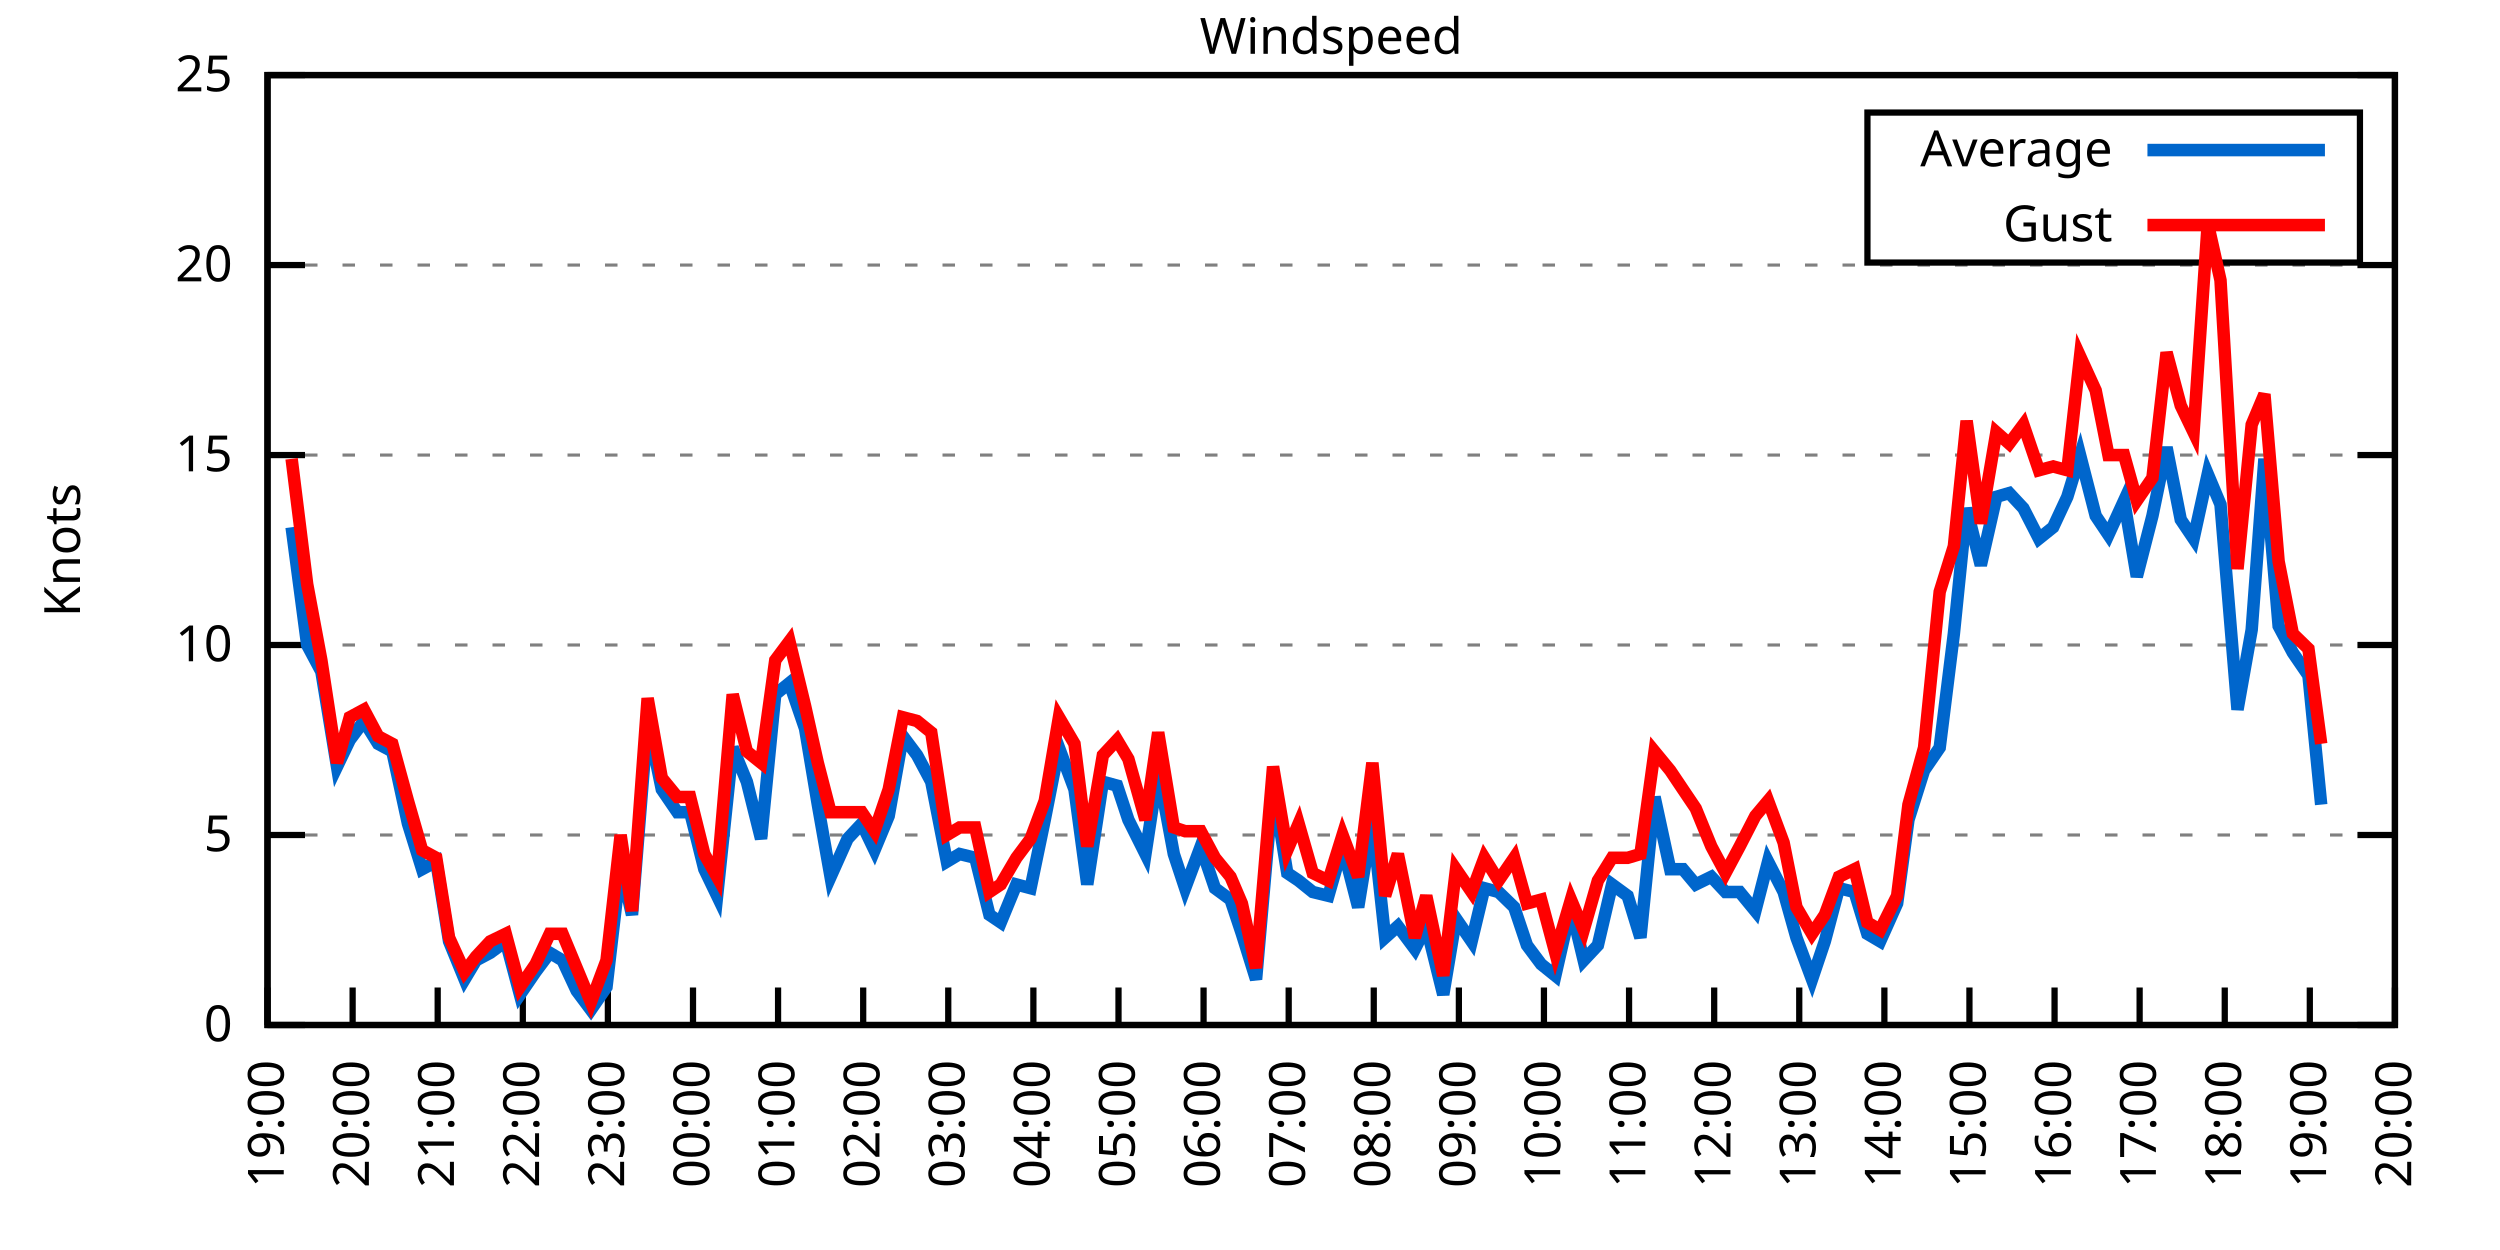
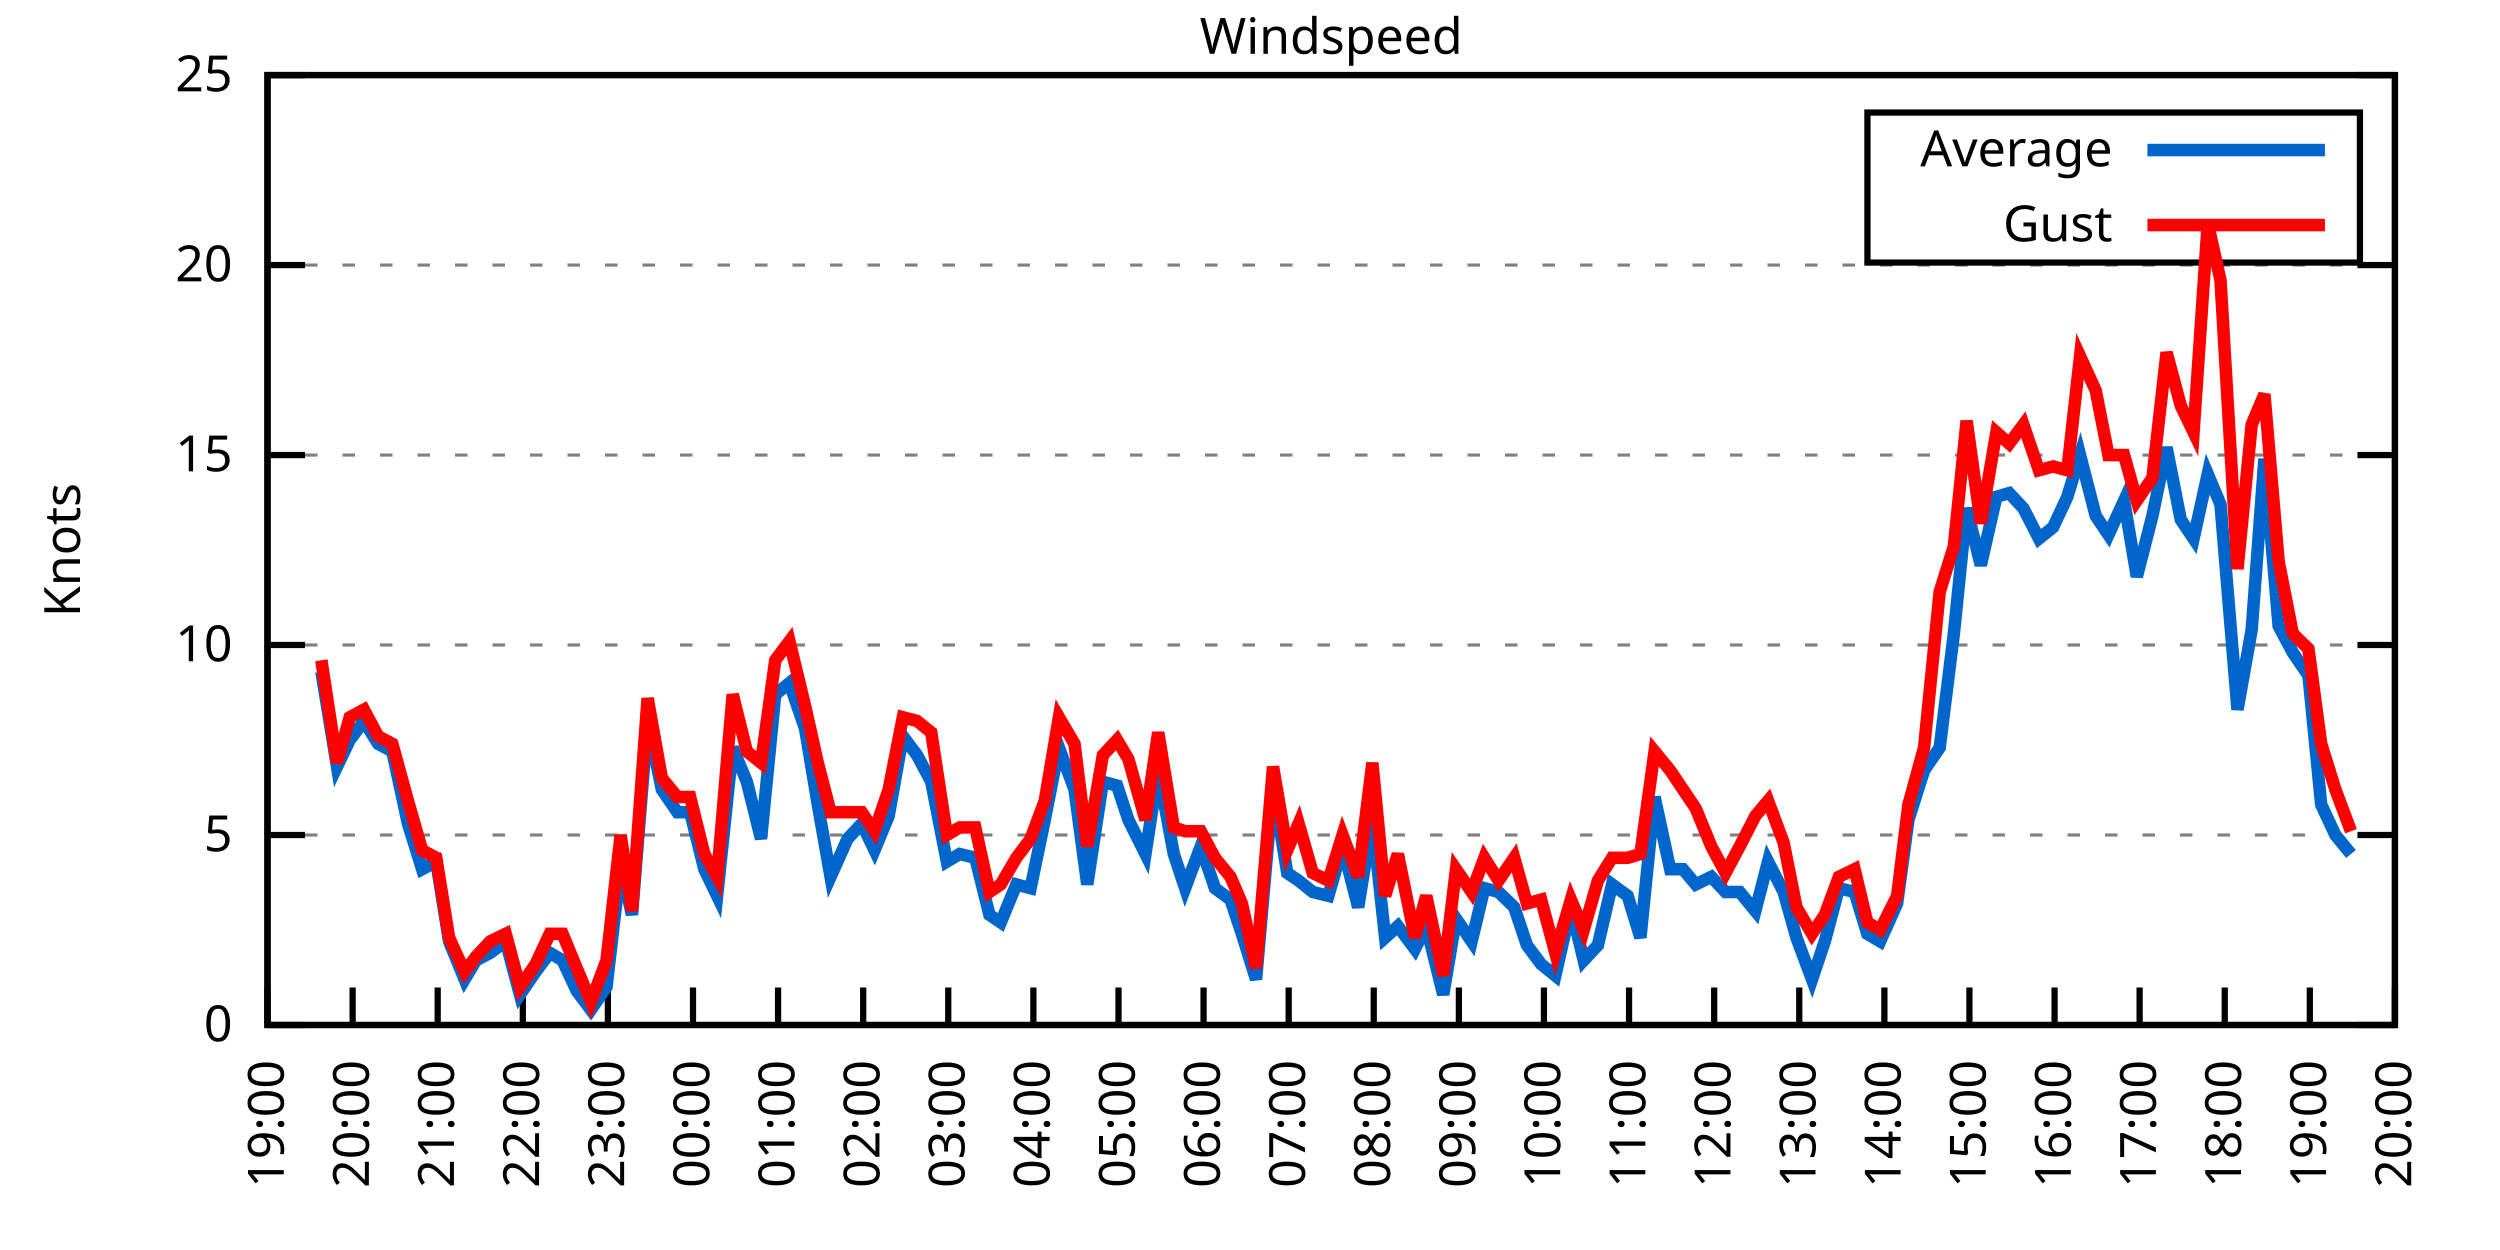
<svg xmlns="http://www.w3.org/2000/svg" xmlns:xlink="http://www.w3.org/1999/xlink" width="400" height="200" viewBox="0 0 400 200">
  <g id="gnuplot_canvas">
    <rect x="0" y="0" width="400" height="200" fill="none" />
    <defs>
      <circle id="gpDot" r="0.5" stroke-width="0.5" stroke="currentColor" />
      <path id="gpPt0" stroke-width="0.333" stroke="currentColor" d="M-1,0 h2 M0,-1 v2" />
      <path id="gpPt1" stroke-width="0.333" stroke="currentColor" d="M-1,-1 L1,1 M1,-1 L-1,1" />
      <path id="gpPt2" stroke-width="0.333" stroke="currentColor" d="M-1,0 L1,0 M0,-1 L0,1 M-1,-1 L1,1 M-1,1 L1,-1" />
      <rect id="gpPt3" stroke-width="0.333" stroke="currentColor" x="-1" y="-1" width="2" height="2" />
      <rect id="gpPt4" stroke-width="0.333" stroke="currentColor" fill="currentColor" x="-1" y="-1" width="2" height="2" />
      <circle id="gpPt5" stroke-width="0.333" stroke="currentColor" cx="0" cy="0" r="1" />
      <use xlink:href="#gpPt5" id="gpPt6" fill="currentColor" stroke="none" />
      <path id="gpPt7" stroke-width="0.333" stroke="currentColor" d="M0,-1.33 L-1.33,0.67 L1.33,0.67 z" />
      <use xlink:href="#gpPt7" id="gpPt8" fill="currentColor" stroke="none" />
      <use xlink:href="#gpPt7" id="gpPt9" stroke="currentColor" transform="rotate(180)" />
      <use xlink:href="#gpPt9" id="gpPt10" fill="currentColor" stroke="none" />
      <use xlink:href="#gpPt3" id="gpPt11" stroke="currentColor" transform="rotate(45)" />
      <use xlink:href="#gpPt11" id="gpPt12" fill="currentColor" stroke="none" />
      <path id="gpPt13" stroke-width="0.333" stroke="currentColor" d="M0,1.330 L1.265,0.411 L0.782,-1.067 L-0.782,-1.076 L-1.265,0.411 z" />
      <use xlink:href="#gpPt13" id="gpPt14" fill="currentColor" stroke="none" />
      <filter id="textbox" filterUnits="objectBoundingBox" x="0" y="0" height="1" width="1">
        <feFlood flood-color="white" flood-opacity="1" result="bgnd" />
        <feComposite in="SourceGraphic" in2="bgnd" operator="atop" />
      </filter>
      <filter id="greybox" filterUnits="objectBoundingBox" x="0" y="0" height="1" width="1">
        <feFlood flood-color="lightgrey" flood-opacity="1" result="grey" />
        <feComposite in="SourceGraphic" in2="grey" operator="atop" />
      </filter>
    </defs>
    <g fill="none" color="white" stroke="currentColor" stroke-width="1.00" stroke-linecap="butt" stroke-linejoin="miter">
</g>
    <g fill="none" color="black" stroke="currentColor" stroke-width="1.00" stroke-linecap="butt" stroke-linejoin="miter">
      <g stroke="none" shape-rendering="crispEdges">
        <polygon fill="rgb(255, 255, 255)" points="42.80,164.00 383.18,164.00 383.18,12.02 42.80,12.02 " />
      </g>
    </g>
    <g fill="none" color="black" stroke="currentColor" stroke-width="1.00" stroke-linecap="butt" stroke-linejoin="miter">
</g>
    <g fill="none" color="black" stroke="black" stroke-width="0.50" stroke-linecap="butt" stroke-linejoin="miter">
</g>
    <g fill="none" color="gray" stroke="currentColor" stroke-width="0.50" stroke-linecap="butt" stroke-linejoin="miter">
      <path stroke="gray" stroke-dasharray="2,4" class="gridline" d="M42.80,164.00 L383.19,164.00  " />
    </g>
    <g fill="none" color="gray" stroke="gray" stroke-width="1.00" stroke-linecap="butt" stroke-linejoin="miter">
</g>
    <g fill="none" color="black" stroke="currentColor" stroke-width="1.00" stroke-linecap="butt" stroke-linejoin="miter">
      <path stroke="black" d="M42.80,164.00 L48.80,164.00 M383.19,164.00 L377.19,164.00  " />
      <g transform="translate(37.20,166.60)" stroke="none" fill="black" font-family="Sans" font-size="8.00" text-anchor="end">
        <text>
          <tspan font-family="Sans"> 0</tspan>
        </text>
      </g>
    </g>
    <g fill="none" color="black" stroke="currentColor" stroke-width="1.00" stroke-linecap="butt" stroke-linejoin="miter">
</g>
    <g fill="none" color="black" stroke="black" stroke-width="0.50" stroke-linecap="butt" stroke-linejoin="miter">
</g>
    <g fill="none" color="gray" stroke="currentColor" stroke-width="0.50" stroke-linecap="butt" stroke-linejoin="miter">
      <path stroke="gray" stroke-dasharray="2,4" class="gridline" d="M42.80,133.60 L383.19,133.60  " />
    </g>
    <g fill="none" color="gray" stroke="gray" stroke-width="1.00" stroke-linecap="butt" stroke-linejoin="miter">
</g>
    <g fill="none" color="black" stroke="currentColor" stroke-width="1.00" stroke-linecap="butt" stroke-linejoin="miter">
      <path stroke="black" d="M42.80,133.60 L48.80,133.60 M383.19,133.60 L377.19,133.60  " />
      <g transform="translate(37.20,136.20)" stroke="none" fill="black" font-family="Sans" font-size="8.00" text-anchor="end">
        <text>
          <tspan font-family="Sans"> 5</tspan>
        </text>
      </g>
    </g>
    <g fill="none" color="black" stroke="currentColor" stroke-width="1.00" stroke-linecap="butt" stroke-linejoin="miter">
</g>
    <g fill="none" color="black" stroke="black" stroke-width="0.50" stroke-linecap="butt" stroke-linejoin="miter">
</g>
    <g fill="none" color="gray" stroke="currentColor" stroke-width="0.50" stroke-linecap="butt" stroke-linejoin="miter">
      <path stroke="gray" stroke-dasharray="2,4" class="gridline" d="M42.80,103.20 L383.19,103.20  " />
    </g>
    <g fill="none" color="gray" stroke="gray" stroke-width="1.00" stroke-linecap="butt" stroke-linejoin="miter">
</g>
    <g fill="none" color="black" stroke="currentColor" stroke-width="1.00" stroke-linecap="butt" stroke-linejoin="miter">
      <path stroke="black" d="M42.80,103.20 L48.80,103.20 M383.19,103.20 L377.19,103.20  " />
      <g transform="translate(37.20,105.80)" stroke="none" fill="black" font-family="Sans" font-size="8.00" text-anchor="end">
        <text>
          <tspan font-family="Sans"> 10</tspan>
        </text>
      </g>
    </g>
    <g fill="none" color="black" stroke="currentColor" stroke-width="1.00" stroke-linecap="butt" stroke-linejoin="miter">
</g>
    <g fill="none" color="black" stroke="black" stroke-width="0.50" stroke-linecap="butt" stroke-linejoin="miter">
</g>
    <g fill="none" color="gray" stroke="currentColor" stroke-width="0.50" stroke-linecap="butt" stroke-linejoin="miter">
      <path stroke="gray" stroke-dasharray="2,4" class="gridline" d="M42.80,72.81 L383.19,72.81  " />
    </g>
    <g fill="none" color="gray" stroke="gray" stroke-width="1.00" stroke-linecap="butt" stroke-linejoin="miter">
</g>
    <g fill="none" color="black" stroke="currentColor" stroke-width="1.00" stroke-linecap="butt" stroke-linejoin="miter">
      <path stroke="black" d="M42.80,72.81 L48.80,72.81 M383.19,72.81 L377.19,72.81  " />
      <g transform="translate(37.20,75.41)" stroke="none" fill="black" font-family="Sans" font-size="8.00" text-anchor="end">
        <text>
          <tspan font-family="Sans"> 15</tspan>
        </text>
      </g>
    </g>
    <g fill="none" color="black" stroke="currentColor" stroke-width="1.00" stroke-linecap="butt" stroke-linejoin="miter">
</g>
    <g fill="none" color="black" stroke="black" stroke-width="0.50" stroke-linecap="butt" stroke-linejoin="miter">
</g>
    <g fill="none" color="gray" stroke="currentColor" stroke-width="0.50" stroke-linecap="butt" stroke-linejoin="miter">
      <path stroke="gray" stroke-dasharray="2,4" class="gridline" d="M42.80,42.41 L383.19,42.41  " />
    </g>
    <g fill="none" color="gray" stroke="gray" stroke-width="1.00" stroke-linecap="butt" stroke-linejoin="miter">
</g>
    <g fill="none" color="black" stroke="currentColor" stroke-width="1.00" stroke-linecap="butt" stroke-linejoin="miter">
      <path stroke="black" d="M42.80,42.41 L48.80,42.41 M383.19,42.41 L377.19,42.41  " />
      <g transform="translate(37.20,45.01)" stroke="none" fill="black" font-family="Sans" font-size="8.00" text-anchor="end">
        <text>
          <tspan font-family="Sans"> 20</tspan>
        </text>
      </g>
    </g>
    <g fill="none" color="black" stroke="currentColor" stroke-width="1.00" stroke-linecap="butt" stroke-linejoin="miter">
</g>
    <g fill="none" color="black" stroke="black" stroke-width="0.50" stroke-linecap="butt" stroke-linejoin="miter">
</g>
    <g fill="none" color="gray" stroke="currentColor" stroke-width="0.50" stroke-linecap="butt" stroke-linejoin="miter">
      <path stroke="gray" stroke-dasharray="2,4" class="gridline" d="M42.80,12.01 L383.19,12.01  " />
    </g>
    <g fill="none" color="gray" stroke="gray" stroke-width="1.00" stroke-linecap="butt" stroke-linejoin="miter">
</g>
    <g fill="none" color="black" stroke="currentColor" stroke-width="1.00" stroke-linecap="butt" stroke-linejoin="miter">
      <path stroke="black" d="M42.80,12.01 L48.80,12.01 M383.19,12.01 L377.19,12.01  " />
      <g transform="translate(37.20,14.61)" stroke="none" fill="black" font-family="Sans" font-size="8.00" text-anchor="end">
        <text>
          <tspan font-family="Sans"> 25</tspan>
        </text>
      </g>
    </g>
    <g fill="none" color="black" stroke="currentColor" stroke-width="1.00" stroke-linecap="butt" stroke-linejoin="miter">
      <path stroke="black" d="M42.80,164.00 L42.80,158.00  " />
      <g transform="translate(45.40,169.60) rotate(270.00)" stroke="none" fill="black" font-family="Sans" font-size="8.00" text-anchor="end">
        <text>
          <tspan font-family="Sans">19:00</tspan>
        </text>
      </g>
    </g>
    <g fill="none" color="black" stroke="currentColor" stroke-width="1.00" stroke-linecap="butt" stroke-linejoin="miter">
      <path stroke="black" d="M56.42,164.00 L56.42,158.00  " />
      <g transform="translate(59.02,169.60) rotate(270.00)" stroke="none" fill="black" font-family="Sans" font-size="8.00" text-anchor="end">
        <text>
          <tspan font-family="Sans">20:00</tspan>
        </text>
      </g>
    </g>
    <g fill="none" color="black" stroke="currentColor" stroke-width="1.00" stroke-linecap="butt" stroke-linejoin="miter">
      <path stroke="black" d="M70.03,164.00 L70.03,158.00  " />
      <g transform="translate(72.63,169.60) rotate(270.00)" stroke="none" fill="black" font-family="Sans" font-size="8.00" text-anchor="end">
        <text>
          <tspan font-family="Sans">21:00</tspan>
        </text>
      </g>
    </g>
    <g fill="none" color="black" stroke="currentColor" stroke-width="1.00" stroke-linecap="butt" stroke-linejoin="miter">
      <path stroke="black" d="M83.65,164.00 L83.65,158.00  " />
      <g transform="translate(86.25,169.60) rotate(270.00)" stroke="none" fill="black" font-family="Sans" font-size="8.00" text-anchor="end">
        <text>
          <tspan font-family="Sans">22:00</tspan>
        </text>
      </g>
    </g>
    <g fill="none" color="black" stroke="currentColor" stroke-width="1.00" stroke-linecap="butt" stroke-linejoin="miter">
      <path stroke="black" d="M97.26,164.00 L97.26,158.00  " />
      <g transform="translate(99.86,169.60) rotate(270.00)" stroke="none" fill="black" font-family="Sans" font-size="8.00" text-anchor="end">
        <text>
          <tspan font-family="Sans">23:00</tspan>
        </text>
      </g>
    </g>
    <g fill="none" color="black" stroke="currentColor" stroke-width="1.00" stroke-linecap="butt" stroke-linejoin="miter">
      <path stroke="black" d="M110.88,164.00 L110.88,158.00  " />
      <g transform="translate(113.48,169.60) rotate(270.00)" stroke="none" fill="black" font-family="Sans" font-size="8.00" text-anchor="end">
        <text>
          <tspan font-family="Sans">00:00</tspan>
        </text>
      </g>
    </g>
    <g fill="none" color="black" stroke="currentColor" stroke-width="1.00" stroke-linecap="butt" stroke-linejoin="miter">
      <path stroke="black" d="M124.49,164.00 L124.49,158.00  " />
      <g transform="translate(127.09,169.60) rotate(270.00)" stroke="none" fill="black" font-family="Sans" font-size="8.00" text-anchor="end">
        <text>
          <tspan font-family="Sans">01:00</tspan>
        </text>
      </g>
    </g>
    <g fill="none" color="black" stroke="currentColor" stroke-width="1.00" stroke-linecap="butt" stroke-linejoin="miter">
      <path stroke="black" d="M138.11,164.00 L138.11,158.00  " />
      <g transform="translate(140.71,169.60) rotate(270.00)" stroke="none" fill="black" font-family="Sans" font-size="8.00" text-anchor="end">
        <text>
          <tspan font-family="Sans">02:00</tspan>
        </text>
      </g>
    </g>
    <g fill="none" color="black" stroke="currentColor" stroke-width="1.00" stroke-linecap="butt" stroke-linejoin="miter">
      <path stroke="black" d="M151.72,164.00 L151.72,158.00  " />
      <g transform="translate(154.32,169.60) rotate(270.00)" stroke="none" fill="black" font-family="Sans" font-size="8.00" text-anchor="end">
        <text>
          <tspan font-family="Sans">03:00</tspan>
        </text>
      </g>
    </g>
    <g fill="none" color="black" stroke="currentColor" stroke-width="1.00" stroke-linecap="butt" stroke-linejoin="miter">
      <path stroke="black" d="M165.34,164.00 L165.34,158.00  " />
      <g transform="translate(167.94,169.60) rotate(270.00)" stroke="none" fill="black" font-family="Sans" font-size="8.00" text-anchor="end">
        <text>
          <tspan font-family="Sans">04:00</tspan>
        </text>
      </g>
    </g>
    <g fill="none" color="black" stroke="currentColor" stroke-width="1.00" stroke-linecap="butt" stroke-linejoin="miter">
      <path stroke="black" d="M178.96,164.00 L178.96,158.00  " />
      <g transform="translate(181.56,169.60) rotate(270.00)" stroke="none" fill="black" font-family="Sans" font-size="8.00" text-anchor="end">
        <text>
          <tspan font-family="Sans">05:00</tspan>
        </text>
      </g>
    </g>
    <g fill="none" color="black" stroke="currentColor" stroke-width="1.00" stroke-linecap="butt" stroke-linejoin="miter">
      <path stroke="black" d="M192.57,164.00 L192.57,158.00  " />
      <g transform="translate(195.17,169.60) rotate(270.00)" stroke="none" fill="black" font-family="Sans" font-size="8.00" text-anchor="end">
        <text>
          <tspan font-family="Sans">06:00</tspan>
        </text>
      </g>
    </g>
    <g fill="none" color="black" stroke="currentColor" stroke-width="1.00" stroke-linecap="butt" stroke-linejoin="miter">
      <path stroke="black" d="M206.19,164.00 L206.19,158.00  " />
      <g transform="translate(208.79,169.60) rotate(270.00)" stroke="none" fill="black" font-family="Sans" font-size="8.00" text-anchor="end">
        <text>
          <tspan font-family="Sans">07:00</tspan>
        </text>
      </g>
    </g>
    <g fill="none" color="black" stroke="currentColor" stroke-width="1.00" stroke-linecap="butt" stroke-linejoin="miter">
      <path stroke="black" d="M219.80,164.00 L219.80,158.00  " />
      <g transform="translate(222.40,169.60) rotate(270.00)" stroke="none" fill="black" font-family="Sans" font-size="8.00" text-anchor="end">
        <text>
          <tspan font-family="Sans">08:00</tspan>
        </text>
      </g>
    </g>
    <g fill="none" color="black" stroke="currentColor" stroke-width="1.00" stroke-linecap="butt" stroke-linejoin="miter">
      <path stroke="black" d="M233.42,164.00 L233.42,158.00  " />
      <g transform="translate(236.02,169.60) rotate(270.00)" stroke="none" fill="black" font-family="Sans" font-size="8.00" text-anchor="end">
        <text>
          <tspan font-family="Sans">09:00</tspan>
        </text>
      </g>
    </g>
    <g fill="none" color="black" stroke="currentColor" stroke-width="1.00" stroke-linecap="butt" stroke-linejoin="miter">
      <path stroke="black" d="M247.03,164.00 L247.03,158.00  " />
      <g transform="translate(249.63,169.60) rotate(270.00)" stroke="none" fill="black" font-family="Sans" font-size="8.00" text-anchor="end">
        <text>
          <tspan font-family="Sans">10:00</tspan>
        </text>
      </g>
    </g>
    <g fill="none" color="black" stroke="currentColor" stroke-width="1.00" stroke-linecap="butt" stroke-linejoin="miter">
      <path stroke="black" d="M260.65,164.00 L260.65,158.00  " />
      <g transform="translate(263.25,169.60) rotate(270.00)" stroke="none" fill="black" font-family="Sans" font-size="8.00" text-anchor="end">
        <text>
          <tspan font-family="Sans">11:00</tspan>
        </text>
      </g>
    </g>
    <g fill="none" color="black" stroke="currentColor" stroke-width="1.00" stroke-linecap="butt" stroke-linejoin="miter">
      <path stroke="black" d="M274.27,164.00 L274.27,158.00  " />
      <g transform="translate(276.87,169.60) rotate(270.00)" stroke="none" fill="black" font-family="Sans" font-size="8.00" text-anchor="end">
        <text>
          <tspan font-family="Sans">12:00</tspan>
        </text>
      </g>
    </g>
    <g fill="none" color="black" stroke="currentColor" stroke-width="1.00" stroke-linecap="butt" stroke-linejoin="miter">
      <path stroke="black" d="M287.88,164.00 L287.88,158.00  " />
      <g transform="translate(290.48,169.60) rotate(270.00)" stroke="none" fill="black" font-family="Sans" font-size="8.00" text-anchor="end">
        <text>
          <tspan font-family="Sans">13:00</tspan>
        </text>
      </g>
    </g>
    <g fill="none" color="black" stroke="currentColor" stroke-width="1.00" stroke-linecap="butt" stroke-linejoin="miter">
      <path stroke="black" d="M301.50,164.00 L301.50,158.00  " />
      <g transform="translate(304.10,169.60) rotate(270.00)" stroke="none" fill="black" font-family="Sans" font-size="8.00" text-anchor="end">
        <text>
          <tspan font-family="Sans">14:00</tspan>
        </text>
      </g>
    </g>
    <g fill="none" color="black" stroke="currentColor" stroke-width="1.00" stroke-linecap="butt" stroke-linejoin="miter">
      <path stroke="black" d="M315.11,164.00 L315.11,158.00  " />
      <g transform="translate(317.71,169.60) rotate(270.00)" stroke="none" fill="black" font-family="Sans" font-size="8.00" text-anchor="end">
        <text>
          <tspan font-family="Sans">15:00</tspan>
        </text>
      </g>
    </g>
    <g fill="none" color="black" stroke="currentColor" stroke-width="1.00" stroke-linecap="butt" stroke-linejoin="miter">
      <path stroke="black" d="M328.73,164.00 L328.73,158.00  " />
      <g transform="translate(331.33,169.60) rotate(270.00)" stroke="none" fill="black" font-family="Sans" font-size="8.00" text-anchor="end">
        <text>
          <tspan font-family="Sans">16:00</tspan>
        </text>
      </g>
    </g>
    <g fill="none" color="black" stroke="currentColor" stroke-width="1.00" stroke-linecap="butt" stroke-linejoin="miter">
      <path stroke="black" d="M342.34,164.00 L342.34,158.00  " />
      <g transform="translate(344.94,169.60) rotate(270.00)" stroke="none" fill="black" font-family="Sans" font-size="8.00" text-anchor="end">
        <text>
          <tspan font-family="Sans">17:00</tspan>
        </text>
      </g>
    </g>
    <g fill="none" color="black" stroke="currentColor" stroke-width="1.00" stroke-linecap="butt" stroke-linejoin="miter">
      <path stroke="black" d="M355.96,164.00 L355.96,158.00  " />
      <g transform="translate(358.56,169.60) rotate(270.00)" stroke="none" fill="black" font-family="Sans" font-size="8.00" text-anchor="end">
        <text>
          <tspan font-family="Sans">18:00</tspan>
        </text>
      </g>
    </g>
    <g fill="none" color="black" stroke="currentColor" stroke-width="1.00" stroke-linecap="butt" stroke-linejoin="miter">
      <path stroke="black" d="M369.57,164.00 L369.57,158.00  " />
      <g transform="translate(372.17,169.60) rotate(270.00)" stroke="none" fill="black" font-family="Sans" font-size="8.00" text-anchor="end">
        <text>
          <tspan font-family="Sans">19:00</tspan>
        </text>
      </g>
    </g>
    <g fill="none" color="black" stroke="currentColor" stroke-width="1.00" stroke-linecap="butt" stroke-linejoin="miter">
      <path stroke="black" d="M383.19,164.00 L383.19,158.00  " />
      <g transform="translate(385.79,169.60) rotate(270.00)" stroke="none" fill="black" font-family="Sans" font-size="8.00" text-anchor="end">
        <text>
          <tspan font-family="Sans">20:00</tspan>
        </text>
      </g>
    </g>
    <g fill="none" color="black" stroke="currentColor" stroke-width="1.00" stroke-linecap="butt" stroke-linejoin="miter">
</g>
    <g fill="none" color="black" stroke="currentColor" stroke-width="1.00" stroke-linecap="butt" stroke-linejoin="miter">
      <path stroke="black" d="M42.80,12.01 L42.80,164.00 L383.19,164.00 L383.19,12.01 L42.80,12.01 Z  " />
    </g>
    <g fill="none" color="black" stroke="currentColor" stroke-width="1.00" stroke-linecap="butt" stroke-linejoin="miter">
</g>
    <g fill="none" color="black" stroke="currentColor" stroke-width="1.00" stroke-linecap="butt" stroke-linejoin="miter">
      <path stroke="black" d="M298.79,42.01 L298.79,18.01 L377.59,18.01 L377.59,42.01 L298.79,42.01 Z  " />
    </g>
    <g id="Windspeed_plot_1">
      <g fill="none" color="white" stroke="black" stroke-width="2.00" stroke-linecap="butt" stroke-linejoin="miter">
</g>
      <g fill="none" color="black" stroke="currentColor" stroke-width="2.00" stroke-linecap="butt" stroke-linejoin="miter">
        <g transform="translate(337.99,26.61)" stroke="none" fill="black" font-family="Sans" font-size="8.00" text-anchor="end">
          <text>
            <tspan font-family="Sans">Average</tspan>
          </text>
        </g>
      </g>
      <g fill="none" color="black" stroke="currentColor" stroke-width="2.00" stroke-linecap="butt" stroke-linejoin="miter">
-         <path stroke="rgb(  0, 102, 204)" d="M343.59,24.01 L371.99,24.01 M46.66,84.36 L49.15,103.20 L51.42,107.46 L53.92,122.66 L55.96,118.40 L58.23,115.36   L60.50,119.01 L62.77,120.23 L65.27,131.78 L67.54,139.07 L69.80,137.86 L71.85,150.62 L74.34,156.70 L76.16,153.66   L78.43,152.45 L80.92,150.62 L83.19,159.14 L85.69,155.49 L87.96,152.45 L90.00,153.66 L92.27,158.53 L94.54,161.57   L97.04,157.92 L99.30,138.47 L101.12,146.37 L103.62,115.36 L105.89,126.31 L108.38,129.95 L110.42,129.95 L112.69,139.07   L114.74,143.33 L117.23,119.62 L119.50,125.09 L121.77,134.21 L124.04,111.11 L126.31,109.28 L128.81,116.58 L130.85,128.74   L132.89,140.29 L135.61,134.21 L137.88,131.78 L139.92,136.03 L142.19,130.56 L144.46,117.80 L146.73,120.83 L149.00,125.09   L151.50,137.86 L153.54,136.64 L156.04,137.25 L158.31,146.37 L160.12,147.59 L162.62,141.51 L164.89,142.11 L167.16,131.17   L169.43,119.62 L171.92,126.31 L173.96,141.51 L176.46,125.09 L178.73,125.70 L180.54,131.17 L183.27,136.64 L185.31,123.27   L187.81,136.64 L189.62,142.11 L192.12,135.43 L194.39,142.11 L196.88,143.94 L198.70,149.41 L200.97,156.70 L203.69,125.70   L205.96,139.68 L207.78,140.90 L210.04,142.72 L212.54,143.33 L214.81,135.43 L217.31,145.15 L219.58,131.17 L221.62,150.02   L223.66,148.19 L226.38,151.84 L228.20,148.19 L230.92,159.14 L232.96,146.98 L235.46,150.62 L237.50,142.11 L239.77,142.72   L242.27,145.15 L244.31,151.23 L246.58,154.27 L248.85,156.10 L251.35,145.15 L253.39,153.66 L255.66,151.23 L257.93,141.51   L260.42,143.33 L262.47,150.02 L264.73,127.52 L267.23,139.07 L269.27,139.07 L271.32,141.51 L273.81,140.29 L276.08,142.72   L278.35,142.72 L280.85,145.76 L282.89,137.86 L285.38,142.72 L287.43,150.02 L289.92,156.70 L291.97,150.62 L294.23,142.11   L296.73,142.72 L298.77,149.41 L300.82,150.62 L303.54,144.55 L305.35,131.17 L307.85,123.27 L310.35,119.62 L312.62,101.38   L314.66,81.32 L316.93,90.44 L319.42,79.49 L321.47,78.89 L323.74,81.32 L326.23,86.18 L328.50,84.36 L330.77,79.49   L332.81,72.81 L335.31,82.53 L337.35,85.57 L339.85,80.10 L341.89,92.26 L344.39,82.53 L346.65,71.59 L348.92,83.14   L350.97,86.18 L353.24,75.85 L355.28,80.71 L358.00,113.54 L360.27,100.77 L362.31,73.41 L364.58,100.16 L366.85,104.42   L369.35,108.07 L371.39,128.74  " />
+         <path stroke="rgb(  0, 102, 204)" d="M343.59,24.01 L371.99,24.01 M51.42,107.46 L53.92,122.66 L55.96,118.40 L58.23,115.36 L60.50,119.01 L62.77,120.23   L65.27,131.78 L67.54,139.07 L69.80,137.86 L71.85,150.62 L74.34,156.70 L76.16,153.66 L78.43,152.45 L80.92,150.62   L83.19,159.14 L85.69,155.49 L87.96,152.45 L90.00,153.66 L92.27,158.53 L94.54,161.57 L97.04,157.92 L99.30,138.47   L101.12,146.37 L103.62,115.36 L105.89,126.31 L108.38,129.95 L110.42,129.95 L112.69,139.07 L114.74,143.33 L117.23,119.62   L119.50,125.09 L121.77,134.21 L124.04,111.11 L126.31,109.28 L128.81,116.58 L130.85,128.74 L132.89,140.29 L135.61,134.21   L137.88,131.78 L139.92,136.03 L142.19,130.56 L144.46,117.80 L146.73,120.83 L149.00,125.09 L151.50,137.86 L153.54,136.64   L156.04,137.25 L158.31,146.37 L160.12,147.59 L162.62,141.51 L164.89,142.11 L167.16,131.17 L169.43,119.62 L171.92,126.31   L173.96,141.51 L176.46,125.09 L178.73,125.70 L180.54,131.17 L183.27,136.64 L185.31,123.27 L187.81,136.64 L189.62,142.11   L192.12,135.43 L194.39,142.11 L196.88,143.94 L198.70,149.41 L200.97,156.70 L203.69,125.70 L205.96,139.68 L207.78,140.90   L210.04,142.72 L212.54,143.33 L214.81,135.43 L217.31,145.15 L219.58,131.17 L221.62,150.02 L223.66,148.19 L226.38,151.84   L228.20,148.19 L230.92,159.14 L232.96,146.98 L235.46,150.62 L237.50,142.11 L239.77,142.72 L242.27,145.15 L244.31,151.23   L246.58,154.27 L248.85,156.10 L251.35,145.15 L253.39,153.66 L255.66,151.23 L257.93,141.51 L260.42,143.33 L262.47,150.02   L264.73,127.52 L267.23,139.07 L269.27,139.07 L271.32,141.51 L273.81,140.29 L276.08,142.72 L278.35,142.72 L280.85,145.76   L282.89,137.86 L285.38,142.72 L287.43,150.02 L289.92,156.70 L291.97,150.62 L294.23,142.11 L296.73,142.72 L298.77,149.41   L300.82,150.62 L303.54,144.55 L305.35,131.17 L307.85,123.27 L310.35,119.62 L312.62,101.38 L314.66,81.32 L316.93,90.44   L319.42,79.49 L321.47,78.89 L323.74,81.32 L326.23,86.18 L328.50,84.36 L330.77,79.49 L332.81,72.81 L335.31,82.53   L337.35,85.57 L339.85,80.10 L341.89,92.26 L344.39,82.53 L346.65,71.59 L348.92,83.14 L350.97,86.18 L353.24,75.85   L355.28,80.71 L358.00,113.54 L360.27,100.77 L362.31,73.41 L364.58,100.16 L366.85,104.42 L369.35,108.07 L371.39,128.74   L373.66,133.60 L376.16,136.64  " />
      </g>
    </g>
    <g id="Windspeed_plot_2">
      <g fill="none" color="black" stroke="currentColor" stroke-width="2.00" stroke-linecap="butt" stroke-linejoin="miter">
        <g transform="translate(337.99,38.61)" stroke="none" fill="black" font-family="Sans" font-size="8.00" text-anchor="end">
          <text>
            <tspan font-family="Sans">Gust</tspan>
          </text>
        </g>
      </g>
      <g fill="none" color="black" stroke="currentColor" stroke-width="2.00" stroke-linecap="butt" stroke-linejoin="miter">
-         <path stroke="rgb(255,   0,   0)" d="M343.59,36.01 L371.99,36.01 M46.66,73.41 L49.15,93.48 L51.42,105.64 L53.92,122.05 L55.96,114.76 L58.23,113.54   L60.50,117.80 L62.77,119.01 L65.27,128.13 L67.54,136.03 L69.80,137.25 L71.85,150.02 L74.34,155.49 L76.16,153.06   L78.43,150.62 L80.92,149.41 L83.19,157.92 L85.69,154.27 L87.96,149.41 L90.00,149.41 L92.27,154.88 L94.54,160.35   L97.04,153.66 L99.30,133.60 L101.12,145.76 L103.62,111.72 L105.89,124.48 L108.38,127.52 L110.42,127.52 L112.69,136.64   L114.74,140.29 L117.23,111.11 L119.50,120.23 L121.77,122.05 L124.04,105.64 L126.31,102.60 L128.81,112.93 L130.85,122.05   L132.89,129.95 L135.61,129.95 L137.88,129.95 L139.92,132.99 L142.19,126.31 L144.46,114.76 L146.73,115.36 L149.00,117.19   L151.50,133.60 L153.54,132.39 L156.04,132.39 L158.31,142.72 L160.12,141.51 L162.62,137.25 L164.89,134.21 L167.16,128.13   L169.43,114.76 L171.92,119.01 L173.96,135.43 L176.46,120.83 L178.73,118.40 L180.54,121.44 L183.27,131.17 L185.31,117.19   L187.81,132.39 L189.62,132.99 L192.12,132.99 L194.39,137.25 L196.88,140.29 L198.70,144.55 L200.97,154.88 L203.69,122.66   L205.96,136.03 L207.78,131.78 L210.04,139.68 L212.54,140.90 L214.81,133.60 L217.31,140.29 L219.58,122.05 L221.62,143.33   L223.66,136.64 L226.38,150.02 L228.20,143.33 L230.92,156.10 L232.96,139.07 L235.46,142.72 L237.50,137.25 L239.77,140.90   L242.27,137.25 L244.31,144.55 L246.58,143.94 L248.85,152.45 L251.35,143.94 L253.39,148.80 L255.66,140.90 L257.93,137.25   L260.42,137.25 L262.47,136.64 L264.73,120.23 L267.23,123.27 L269.27,126.31 L271.32,129.35 L273.81,135.43 L276.08,139.68   L278.35,135.43 L280.85,130.56 L282.89,128.13 L285.38,134.82 L287.43,145.15 L289.92,149.41 L291.97,146.37 L294.23,140.29   L296.73,139.07 L298.77,147.59 L300.82,148.80 L303.54,143.33 L305.35,128.74 L307.85,119.62 L310.35,94.69 L312.62,87.40   L314.66,67.33 L316.93,83.75 L319.42,69.16 L321.47,70.98 L323.74,67.94 L326.23,75.24 L328.50,74.63 L330.77,75.24   L332.81,57.00 L335.31,62.47 L337.35,72.81 L339.85,72.81 L341.89,80.10 L344.39,76.45 L346.65,56.39 L348.92,64.90   L350.97,69.16 L353.24,35.72 L355.28,44.84 L358.00,91.04 L360.27,67.94 L362.31,63.08 L364.58,89.83 L366.85,101.38   L369.35,103.81 L371.39,119.01  " />
+         <path stroke="rgb(255,   0,   0)" d="M343.59,36.01 L371.99,36.01 M51.42,105.64 L53.92,122.05 L55.96,114.76 L58.23,113.54 L60.50,117.80 L62.77,119.01   L65.27,128.13 L67.54,136.03 L69.80,137.25 L71.85,150.02 L74.34,155.49 L76.16,153.06 L78.43,150.62 L80.92,149.41   L83.19,157.92 L85.69,154.27 L87.96,149.41 L90.00,149.41 L92.27,154.88 L94.54,160.35 L97.04,153.66 L99.30,133.60   L101.12,145.76 L103.62,111.72 L105.89,124.48 L108.38,127.52 L110.42,127.52 L112.69,136.64 L114.74,140.29 L117.23,111.11   L119.50,120.23 L121.77,122.05 L124.04,105.64 L126.31,102.60 L128.81,112.93 L130.85,122.05 L132.89,129.95 L135.61,129.95   L137.88,129.95 L139.92,132.99 L142.19,126.31 L144.46,114.76 L146.73,115.36 L149.00,117.19 L151.50,133.60 L153.54,132.39   L156.04,132.39 L158.31,142.72 L160.12,141.51 L162.62,137.25 L164.89,134.21 L167.16,128.13 L169.43,114.76 L171.92,119.01   L173.96,135.43 L176.46,120.83 L178.73,118.40 L180.54,121.44 L183.27,131.17 L185.31,117.19 L187.81,132.39 L189.62,132.99   L192.12,132.99 L194.39,137.25 L196.88,140.29 L198.70,144.55 L200.97,154.88 L203.69,122.66 L205.96,136.03 L207.78,131.78   L210.04,139.68 L212.54,140.90 L214.81,133.60 L217.31,140.29 L219.58,122.05 L221.62,143.33 L223.66,136.64 L226.38,150.02   L228.20,143.33 L230.92,156.10 L232.96,139.07 L235.46,142.72 L237.50,137.25 L239.77,140.90 L242.27,137.25 L244.31,144.55   L246.58,143.94 L248.85,152.45 L251.35,143.94 L253.39,148.80 L255.66,140.90 L257.93,137.25 L260.42,137.25 L262.47,136.64   L264.73,120.23 L267.23,123.27 L269.27,126.31 L271.32,129.35 L273.81,135.43 L276.08,139.68 L278.35,135.43 L280.85,130.56   L282.89,128.13 L285.38,134.82 L287.43,145.15 L289.92,149.41 L291.97,146.37 L294.23,140.29 L296.73,139.07 L298.77,147.59   L300.82,148.80 L303.54,143.33 L305.35,128.74 L307.85,119.62 L310.35,94.69 L312.62,87.40 L314.66,67.33 L316.93,83.75   L319.42,69.16 L321.47,70.98 L323.74,67.94 L326.23,75.24 L328.50,74.63 L330.77,75.24 L332.81,57.00 L335.31,62.47   L337.35,72.81 L339.85,72.81 L341.89,80.10 L344.39,76.45 L346.65,56.39 L348.92,64.90 L350.97,69.16 L353.24,35.72   L355.28,44.84 L358.00,91.04 L360.27,67.94 L362.31,63.08 L364.58,89.83 L366.85,101.38 L369.35,103.81 L371.39,119.01   L373.66,126.31 L376.16,132.99  " />
      </g>
    </g>
    <g fill="none" color="black" stroke="currentColor" stroke-width="2.00" stroke-linecap="butt" stroke-linejoin="miter">
</g>
    <g fill="none" color="black" stroke="black" stroke-width="1.00" stroke-linecap="butt" stroke-linejoin="miter">
</g>
    <g fill="none" color="black" stroke="currentColor" stroke-width="1.00" stroke-linecap="butt" stroke-linejoin="miter">
      <path stroke="black" d="M42.80,12.01 L42.80,164.00 L383.19,164.00 L383.19,12.01 L42.80,12.01 Z  " />
      <g transform="translate(12.80,88.01) rotate(270.00)" stroke="none" fill="black" font-family="Sans" font-size="8.00" text-anchor="middle">
        <text>
          <tspan font-family="Sans">Knots</tspan>
        </text>
      </g>
    </g>
    <g fill="none" color="black" stroke="currentColor" stroke-width="1.00" stroke-linecap="butt" stroke-linejoin="miter">
</g>
    <g fill="none" color="black" stroke="currentColor" stroke-width="1.00" stroke-linecap="butt" stroke-linejoin="miter">
      <g transform="translate(212.99,8.61)" stroke="none" fill="black" font-family="Sans" font-size="8.00" text-anchor="middle">
        <text>
          <tspan font-family="Sans">Windspeed</tspan>
        </text>
      </g>
    </g>
    <g fill="none" color="black" stroke="currentColor" stroke-width="1.00" stroke-linecap="butt" stroke-linejoin="miter">
</g>
  </g>
</svg>
